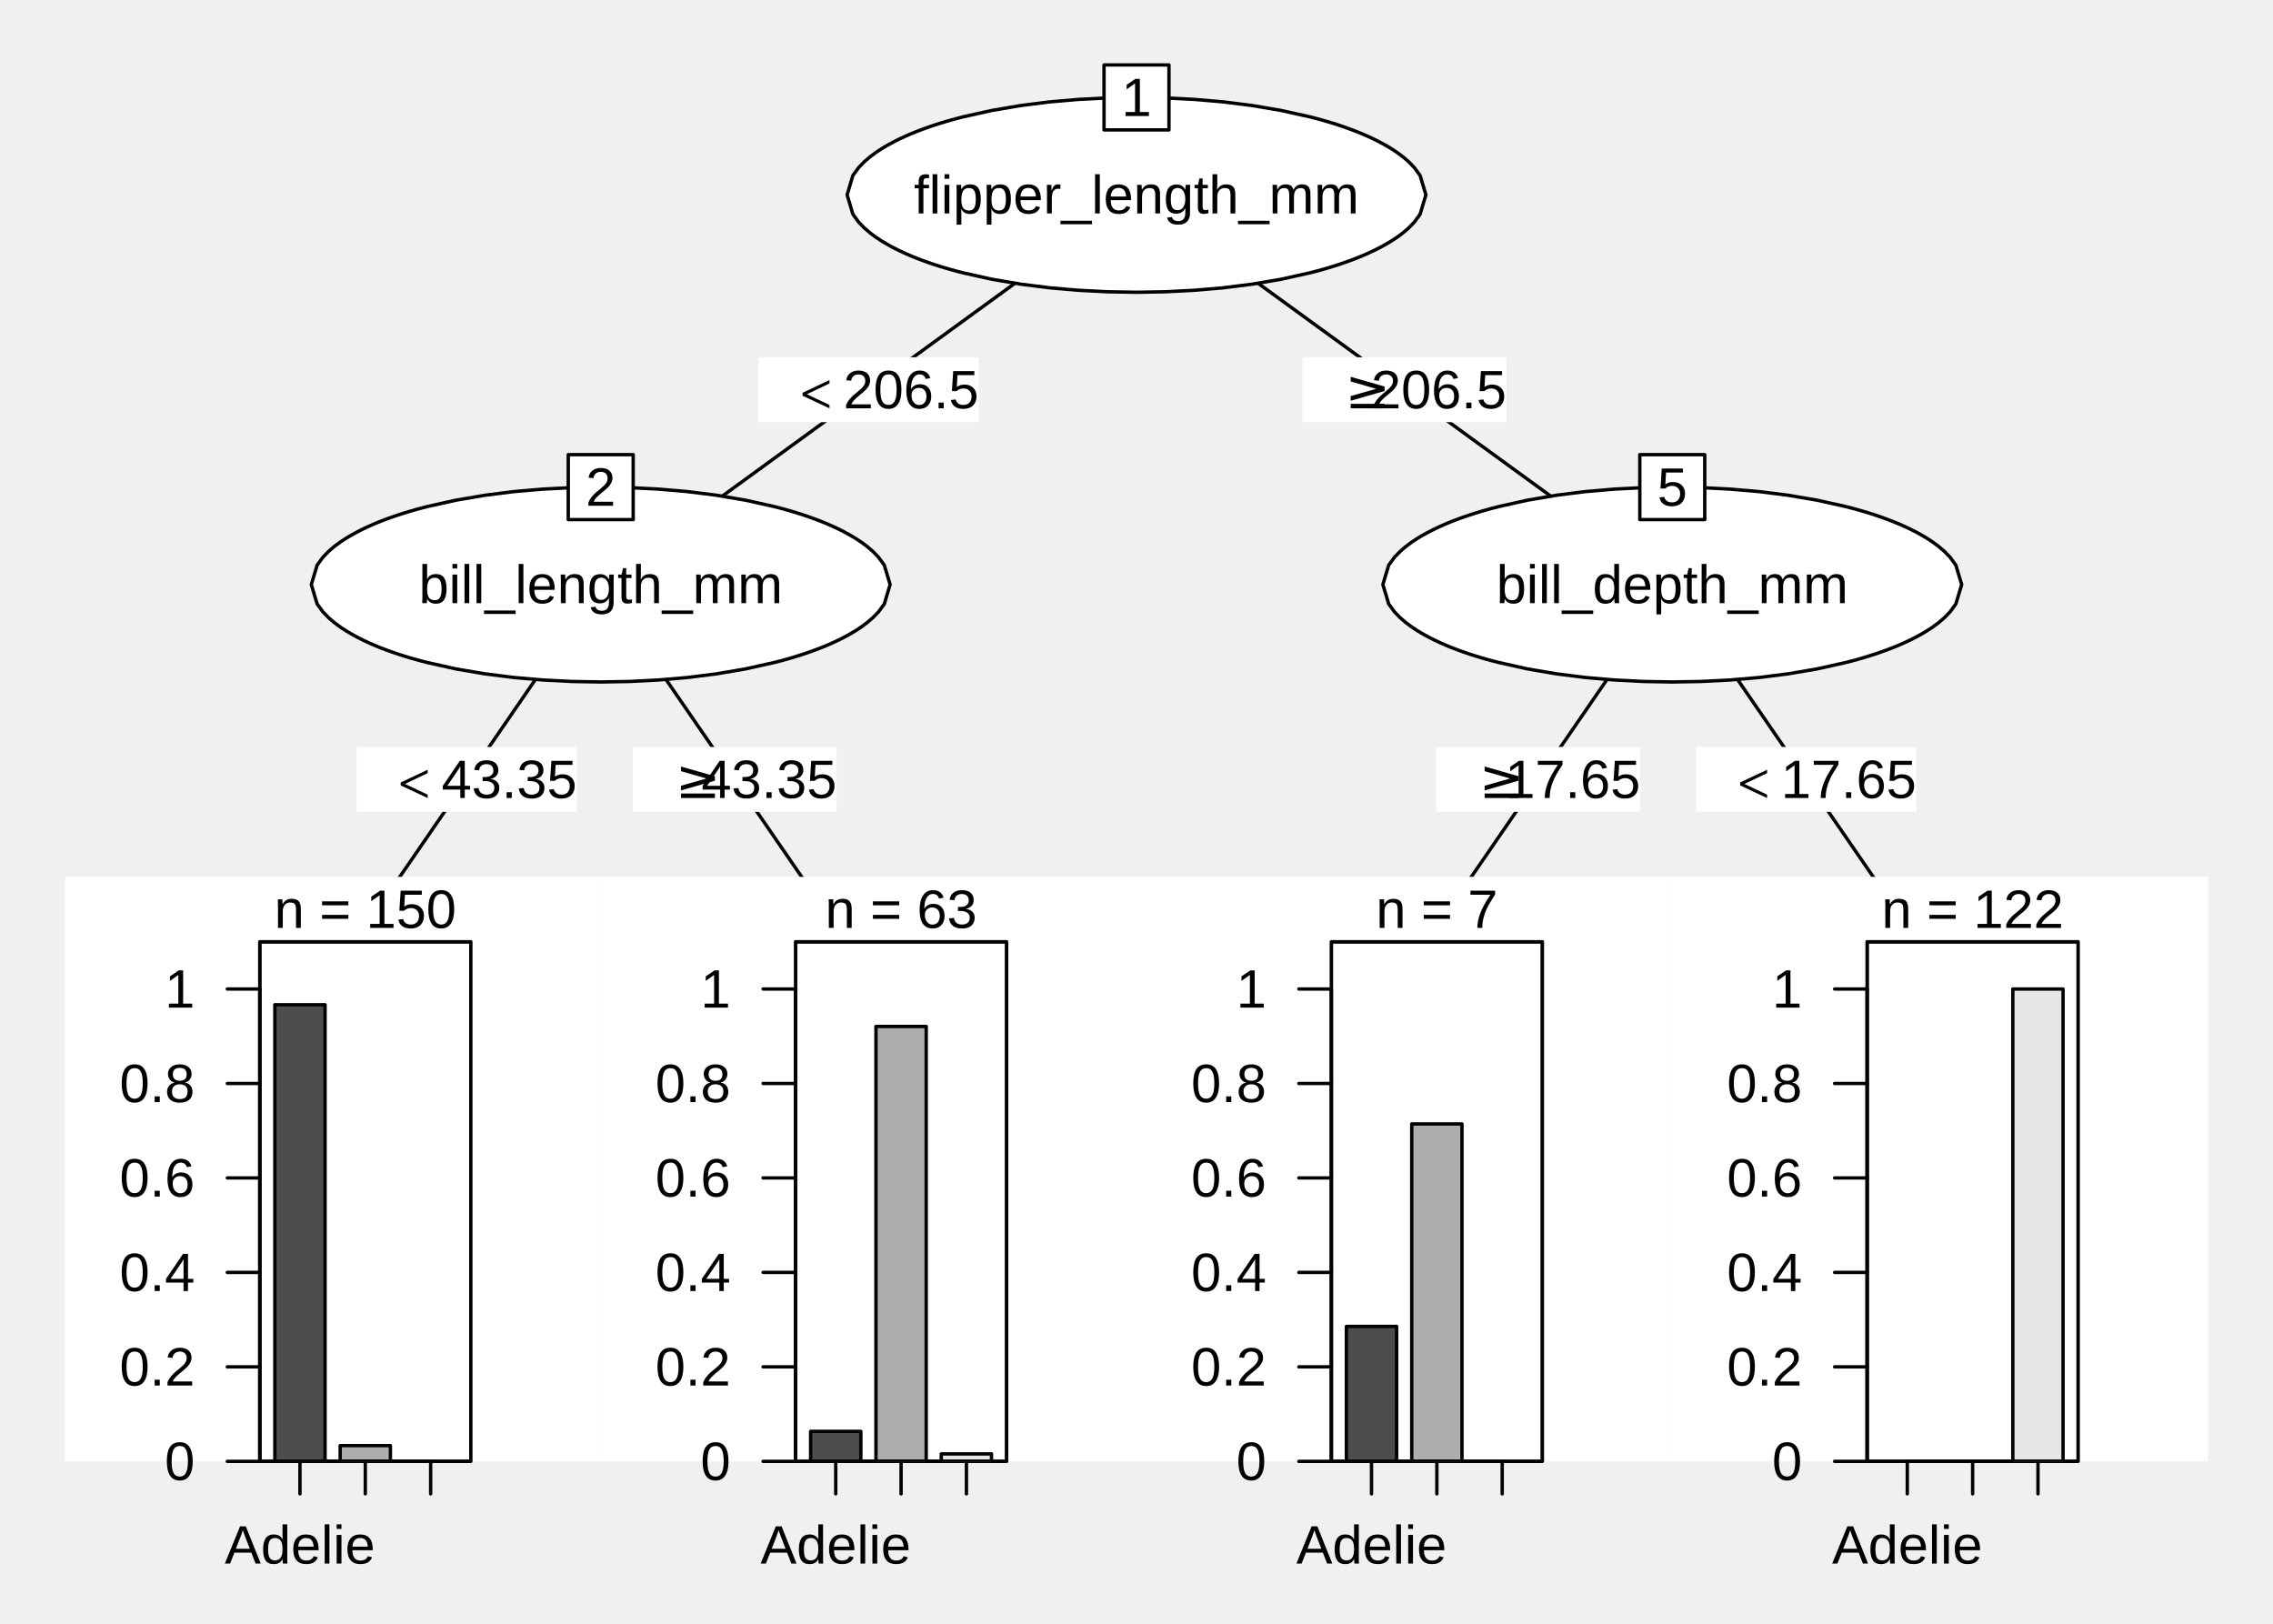
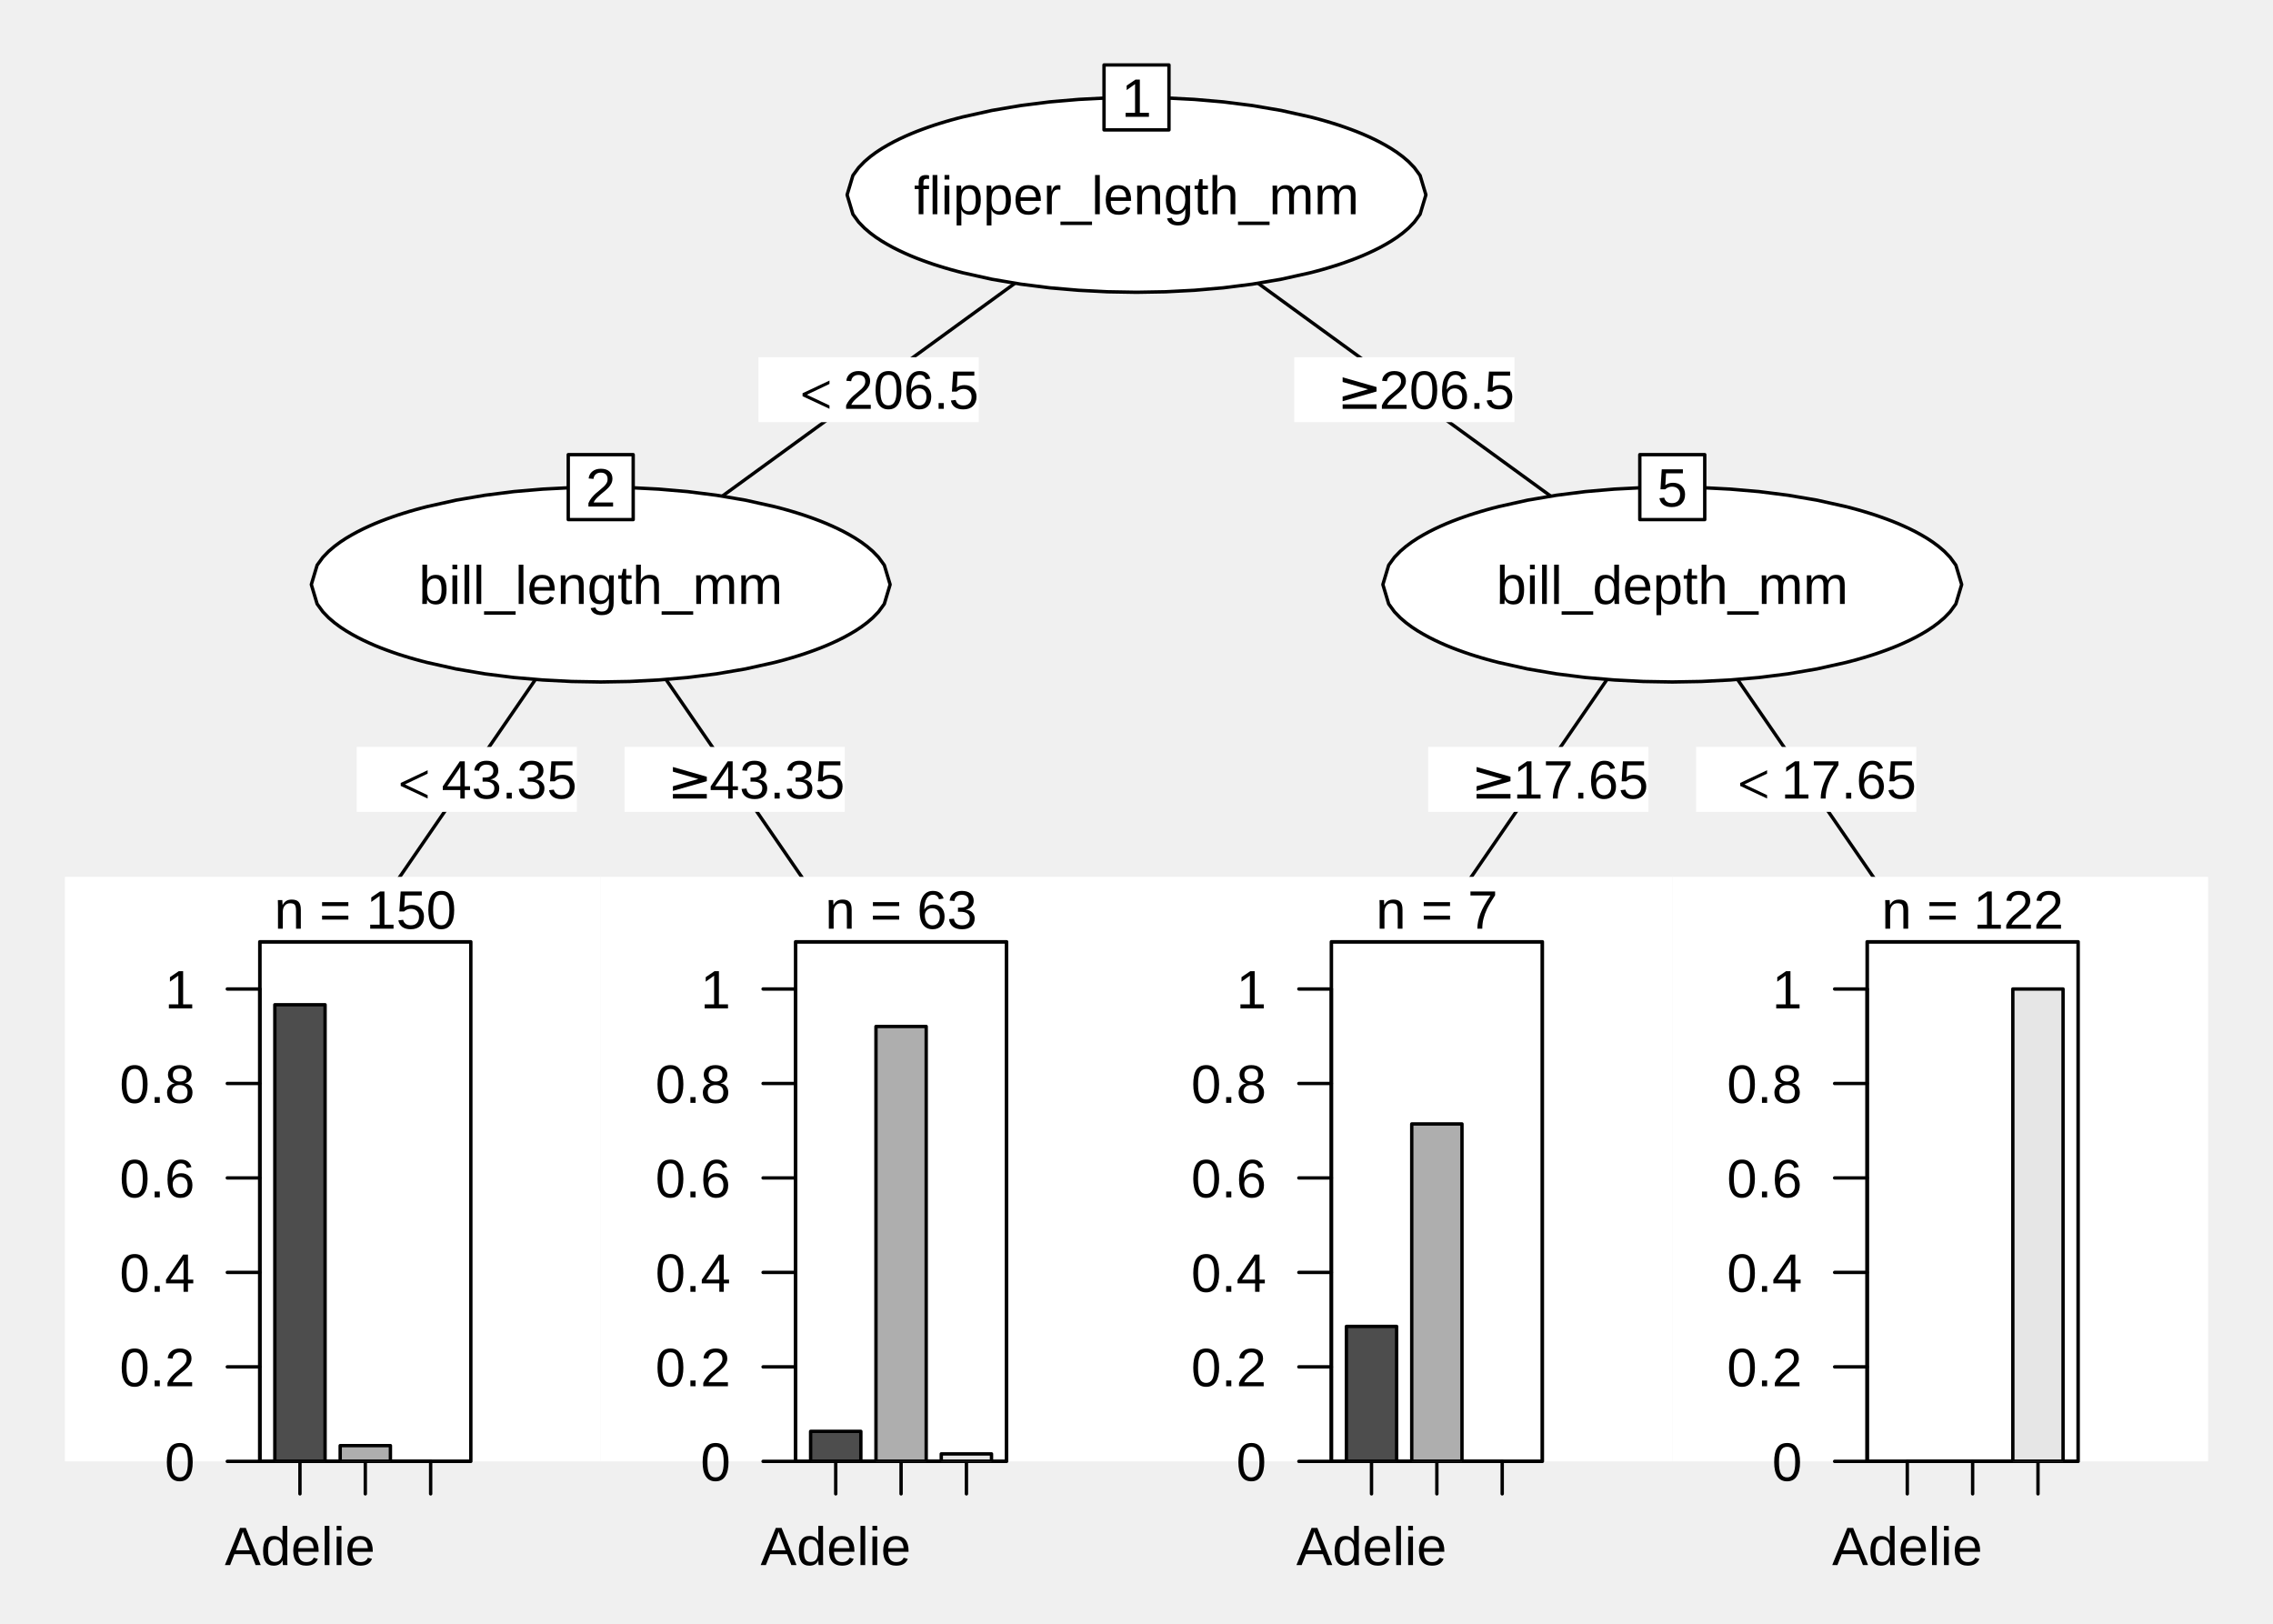
<svg xmlns="http://www.w3.org/2000/svg" width="504.00pt" height="360.00pt" viewBox="0 0 504.00 360.00">
  <g class="svglite">
    <defs>
      <style type="text/css">
    .svglite line, .svglite polyline, .svglite polygon, .svglite path, .svglite rect, .svglite circle {
      fill: none;
      stroke: #000000;
      stroke-linecap: round;
      stroke-linejoin: round;
      stroke-miterlimit: 10.00;
    }
    .svglite text {
      white-space: pre;
    }
    .svglite g.glyphgroup path {
      fill: inherit;
      stroke: none;
    }
  </style>
    </defs>
    <rect width="100%" height="100%" style="stroke: none; fill: none;" />
    <defs>
      <clipPath id="cpMC4wMHw1MDQuMDB8MC4wMHwzNjAuMDA=">
        <rect x="0.00" y="0.00" width="504.00" height="360.00" />
      </clipPath>
    </defs>
    <g clip-path="url(#cpMC4wMHw1MDQuMDB8MC4wMHwzNjAuMDA=)">
      <polyline points="252.00,43.20 133.20,129.60 " style="stroke-width: 0.75;" />
      <polyline points="252.00,43.20 370.80,129.60 " style="stroke-width: 0.75;" />
      <polygon points="187.83,43.20 189.12,38.90 190.40,37.15 191.68,35.83 192.97,34.73 194.25,33.78 195.53,32.94 196.82,32.18 198.10,31.48 199.38,30.84 200.67,30.24 201.95,29.68 203.23,29.16 204.52,28.67 205.80,28.21 207.08,27.77 208.37,27.36 209.65,26.97 210.93,26.60 212.22,26.25 213.50,25.92 213.50,25.92 219.92,24.49 226.33,23.40 232.75,22.59 239.17,22.04 245.58,21.71 252.00,21.60 258.42,21.71 264.83,22.04 271.25,22.59 277.67,23.40 284.08,24.49 290.50,25.92 290.50,25.92 291.78,26.25 293.07,26.60 294.35,26.97 295.63,27.36 296.92,27.77 298.20,28.21 299.48,28.67 300.77,29.16 302.05,29.68 303.33,30.24 304.62,30.84 305.90,31.48 307.18,32.18 308.47,32.94 309.75,33.78 311.03,34.73 312.32,35.83 313.60,37.15 314.88,38.90 316.17,43.20 316.17,43.20 314.88,47.50 313.60,49.25 312.32,50.57 311.03,51.67 309.75,52.62 308.47,53.46 307.18,54.22 305.90,54.92 304.62,55.56 303.33,56.16 302.05,56.72 300.77,57.24 299.48,57.73 298.20,58.19 296.92,58.63 295.63,59.04 294.35,59.43 293.07,59.80 291.78,60.15 290.50,60.48 290.50,60.48 284.08,61.91 277.67,63.00 271.25,63.81 264.83,64.36 258.42,64.69 252.00,64.80 245.58,64.69 239.17,64.36 232.75,63.81 226.33,63.00 219.92,61.91 213.50,60.48 213.50,60.48 212.22,60.15 210.93,59.80 209.65,59.43 208.37,59.04 207.08,58.63 205.80,58.19 204.52,57.73 203.23,57.24 201.95,56.72 200.67,56.16 199.38,55.56 198.10,54.92 196.82,54.22 195.53,53.46 194.25,52.62 192.97,51.67 191.68,50.57 190.40,49.25 189.12,47.50 187.83,43.20 " style="stroke-width: 0.75; fill: #FFFFFF;" />
-       <text x="252.00" y="47.33" text-anchor="middle" style="font-size: 12.00px; font-family: &quot;Liberation Sans&quot;;" textLength="98.72px" lengthAdjust="spacingAndGlyphs">flipper_length_mm</text>
+       <text x="252.00" y="47.50" text-anchor="middle" style="font-size: 12.00px; font-family: &quot;Arial&quot;;" textLength="98.72px" lengthAdjust="spacingAndGlyphs">flipper_length_mm</text>
      <rect x="244.80" y="14.40" width="14.40" height="14.40" style="stroke-width: 0.75; fill: #FFFFFF;" />
-       <text x="252.00" y="25.73" text-anchor="middle" style="font-size: 12.00px; font-family: &quot;Liberation Sans&quot;;" textLength="6.67px" lengthAdjust="spacingAndGlyphs">1</text>
+       <text x="252.00" y="25.90" text-anchor="middle" style="font-size: 12.00px; font-family: &quot;Arial&quot;;" textLength="6.67px" lengthAdjust="spacingAndGlyphs">1</text>
      <rect x="168.18" y="79.20" width="48.83" height="14.40" style="stroke-width: 0.75; stroke: none; fill: #FFFFFF;" />
-       <text x="177.64" y="90.53" style="font-size: 12.00px; font-family: &quot;Standard Symbols PS&quot;;" textLength="6.59px" lengthAdjust="spacingAndGlyphs">&lt;</text>
-       <text x="187.00" y="90.53" style="font-size: 12.00px; font-family: &quot;Liberation Sans&quot;;" textLength="30.02px" lengthAdjust="spacingAndGlyphs">206.5</text>
-       <rect x="288.78" y="79.20" width="45.25" height="14.40" style="stroke-width: 0.75; stroke: none; fill: #FFFFFF;" />
-       <text x="298.23" y="90.53" style="font-size: 12.00px; font-family: &quot;Standard Symbols PS&quot;;" textLength="6.59px" lengthAdjust="spacingAndGlyphs">≥</text>
-       <text x="304.01" y="90.53" style="font-size: 12.00px; font-family: &quot;Liberation Sans&quot;;" textLength="30.02px" lengthAdjust="spacingAndGlyphs">206.5</text>
+       <text x="177.64" y="90.64" style="font-size: 12.00px; font-family: &quot;Symbol&quot;;" textLength="6.59px" lengthAdjust="spacingAndGlyphs">&lt;</text>
+       <text x="187.00" y="90.64" style="font-size: 12.00px; font-family: &quot;Arial&quot;;" textLength="30.02px" lengthAdjust="spacingAndGlyphs">206.5</text>
+       <rect x="286.98" y="79.20" width="48.83" height="14.40" style="stroke-width: 0.75; stroke: none; fill: #FFFFFF;" />
+       <text x="296.44" y="90.64" style="font-size: 12.00px; font-family: &quot;Symbol&quot;;" textLength="6.59px" lengthAdjust="spacingAndGlyphs">≥</text>
+       <text x="305.80" y="90.64" style="font-size: 12.00px; font-family: &quot;Arial&quot;;" textLength="30.02px" lengthAdjust="spacingAndGlyphs">206.5</text>
      <polyline points="133.20,129.60 73.80,216.00 " style="stroke-width: 0.75;" />
      <polyline points="133.20,129.60 192.60,216.00 " style="stroke-width: 0.75;" />
      <polygon points="69.03,129.60 70.32,125.30 71.60,123.55 72.88,122.23 74.17,121.13 75.45,120.18 76.73,119.34 78.02,118.58 79.30,117.88 80.58,117.24 81.87,116.64 83.15,116.08 84.43,115.56 85.72,115.07 87.00,114.61 88.28,114.17 89.57,113.76 90.85,113.37 92.13,113.00 93.42,112.65 94.70,112.32 94.70,112.32 101.12,110.89 107.53,109.80 113.95,108.99 120.37,108.44 126.78,108.11 133.20,108.00 139.62,108.11 146.03,108.44 152.45,108.99 158.87,109.80 165.28,110.89 171.70,112.32 171.70,112.32 172.98,112.65 174.27,113.00 175.55,113.37 176.83,113.76 178.12,114.17 179.40,114.61 180.68,115.07 181.97,115.56 183.25,116.08 184.53,116.64 185.82,117.24 187.10,117.88 188.38,118.58 189.67,119.34 190.95,120.18 192.23,121.13 193.52,122.23 194.80,123.55 196.08,125.30 197.37,129.60 197.37,129.60 196.08,133.90 194.80,135.65 193.52,136.97 192.23,138.07 190.95,139.02 189.67,139.86 188.38,140.62 187.10,141.32 185.82,141.96 184.53,142.56 183.25,143.12 181.97,143.64 180.68,144.13 179.40,144.59 178.12,145.03 176.83,145.44 175.55,145.83 174.27,146.20 172.98,146.55 171.70,146.88 171.70,146.88 165.28,148.31 158.87,149.40 152.45,150.21 146.03,150.76 139.62,151.09 133.20,151.20 126.78,151.09 120.37,150.76 113.95,150.21 107.53,149.40 101.12,148.31 94.70,146.88 94.70,146.88 93.42,146.55 92.13,146.20 90.85,145.83 89.57,145.44 88.28,145.03 87.00,144.59 85.72,144.13 84.43,143.64 83.15,143.12 81.87,142.56 80.58,141.96 79.30,141.32 78.02,140.62 76.73,139.86 75.45,139.02 74.17,138.07 72.88,136.97 71.60,135.65 70.32,133.90 69.03,129.60 " style="stroke-width: 0.75; fill: #FFFFFF;" />
-       <text x="133.20" y="133.73" text-anchor="middle" style="font-size: 12.00px; font-family: &quot;Liberation Sans&quot;;" textLength="80.72px" lengthAdjust="spacingAndGlyphs">bill_length_mm</text>
+       <text x="133.20" y="133.90" text-anchor="middle" style="font-size: 12.00px; font-family: &quot;Arial&quot;;" textLength="80.72px" lengthAdjust="spacingAndGlyphs">bill_length_mm</text>
      <rect x="126.00" y="100.80" width="14.40" height="14.40" style="stroke-width: 0.75; fill: #FFFFFF;" />
-       <text x="133.20" y="112.13" text-anchor="middle" style="font-size: 12.00px; font-family: &quot;Liberation Sans&quot;;" textLength="6.67px" lengthAdjust="spacingAndGlyphs">2</text>
+       <text x="133.20" y="112.30" text-anchor="middle" style="font-size: 12.00px; font-family: &quot;Arial&quot;;" textLength="6.67px" lengthAdjust="spacingAndGlyphs">2</text>
      <rect x="79.08" y="165.60" width="48.83" height="14.40" style="stroke-width: 0.75; stroke: none; fill: #FFFFFF;" />
-       <text x="88.54" y="176.93" style="font-size: 12.00px; font-family: &quot;Standard Symbols PS&quot;;" textLength="6.59px" lengthAdjust="spacingAndGlyphs">&lt;</text>
-       <text x="97.90" y="176.93" style="font-size: 12.00px; font-family: &quot;Liberation Sans&quot;;" textLength="30.02px" lengthAdjust="spacingAndGlyphs">43.35</text>
-       <rect x="140.28" y="165.60" width="45.25" height="14.40" style="stroke-width: 0.75; stroke: none; fill: #FFFFFF;" />
-       <text x="149.73" y="176.93" style="font-size: 12.00px; font-family: &quot;Standard Symbols PS&quot;;" textLength="6.59px" lengthAdjust="spacingAndGlyphs">≥</text>
-       <text x="155.51" y="176.93" style="font-size: 12.00px; font-family: &quot;Liberation Sans&quot;;" textLength="30.02px" lengthAdjust="spacingAndGlyphs">43.35</text>
+       <text x="88.54" y="177.04" style="font-size: 12.00px; font-family: &quot;Symbol&quot;;" textLength="6.59px" lengthAdjust="spacingAndGlyphs">&lt;</text>
+       <text x="97.90" y="177.04" style="font-size: 12.00px; font-family: &quot;Arial&quot;;" textLength="30.02px" lengthAdjust="spacingAndGlyphs">43.35</text>
+       <rect x="138.48" y="165.60" width="48.83" height="14.40" style="stroke-width: 0.75; stroke: none; fill: #FFFFFF;" />
+       <text x="147.94" y="177.04" style="font-size: 12.00px; font-family: &quot;Symbol&quot;;" textLength="6.59px" lengthAdjust="spacingAndGlyphs">≥</text>
+       <text x="157.30" y="177.04" style="font-size: 12.00px; font-family: &quot;Arial&quot;;" textLength="30.02px" lengthAdjust="spacingAndGlyphs">43.35</text>
      <rect x="14.40" y="194.40" width="118.80" height="129.60" style="stroke-width: 0.75; stroke: none; fill: #FFFFFF;" />
-       <text x="81.00" y="205.73" text-anchor="middle" style="font-size: 12.00px; font-family: &quot;Liberation Sans&quot;;" textLength="40.36px" lengthAdjust="spacingAndGlyphs">n = 150</text>
+       <text x="81.00" y="205.90" text-anchor="middle" style="font-size: 12.00px; font-family: &quot;Arial&quot;;" textLength="40.36px" lengthAdjust="spacingAndGlyphs">n = 150</text>
      <polyline points="66.51,324.00 95.49,324.00 " style="stroke-width: 0.75;" />
      <line x1="66.51" y1="324.00" x2="66.51" y2="331.20" style="stroke-width: 0.75;" />
      <line x1="81.00" y1="324.00" x2="81.00" y2="331.20" style="stroke-width: 0.75;" />
      <line x1="95.49" y1="324.00" x2="95.49" y2="331.20" style="stroke-width: 0.75;" />
-       <text x="66.51" y="346.66" text-anchor="middle" style="font-size: 12.00px; font-family: &quot;Liberation Sans&quot;;" textLength="33.36px" lengthAdjust="spacingAndGlyphs">Adelie</text>
+       <text x="66.51" y="347.00" text-anchor="middle" style="font-size: 12.00px; font-family: &quot;Arial&quot;;" textLength="33.36px" lengthAdjust="spacingAndGlyphs">Adelie</text>
      <polyline points="57.60,324.00 57.60,219.27 " style="stroke-width: 0.75;" />
      <line x1="57.60" y1="324.00" x2="50.40" y2="324.00" style="stroke-width: 0.75;" />
      <line x1="57.60" y1="303.05" x2="50.40" y2="303.05" style="stroke-width: 0.75;" />
      <line x1="57.60" y1="282.11" x2="50.40" y2="282.11" style="stroke-width: 0.75;" />
      <line x1="57.60" y1="261.16" x2="50.40" y2="261.16" style="stroke-width: 0.75;" />
      <line x1="57.60" y1="240.22" x2="50.40" y2="240.22" style="stroke-width: 0.75;" />
      <line x1="57.60" y1="219.27" x2="50.40" y2="219.27" style="stroke-width: 0.75;" />
-       <text x="43.20" y="328.13" text-anchor="end" style="font-size: 12.00px; font-family: &quot;Liberation Sans&quot;;" textLength="6.67px" lengthAdjust="spacingAndGlyphs">0</text>
-       <text x="43.20" y="307.18" text-anchor="end" style="font-size: 12.00px; font-family: &quot;Liberation Sans&quot;;" textLength="16.67px" lengthAdjust="spacingAndGlyphs">0.2</text>
-       <text x="43.20" y="286.24" text-anchor="end" style="font-size: 12.00px; font-family: &quot;Liberation Sans&quot;;" textLength="16.67px" lengthAdjust="spacingAndGlyphs">0.4</text>
-       <text x="43.20" y="265.29" text-anchor="end" style="font-size: 12.00px; font-family: &quot;Liberation Sans&quot;;" textLength="16.67px" lengthAdjust="spacingAndGlyphs">0.6</text>
-       <text x="43.20" y="244.35" text-anchor="end" style="font-size: 12.00px; font-family: &quot;Liberation Sans&quot;;" textLength="16.67px" lengthAdjust="spacingAndGlyphs">0.8</text>
-       <text x="43.20" y="223.40" text-anchor="end" style="font-size: 12.00px; font-family: &quot;Liberation Sans&quot;;" textLength="6.67px" lengthAdjust="spacingAndGlyphs">1</text>
+       <text x="43.20" y="328.30" text-anchor="end" style="font-size: 12.00px; font-family: &quot;Arial&quot;;" textLength="6.67px" lengthAdjust="spacingAndGlyphs">0</text>
+       <text x="43.20" y="307.35" text-anchor="end" style="font-size: 12.00px; font-family: &quot;Arial&quot;;" textLength="16.67px" lengthAdjust="spacingAndGlyphs">0.2</text>
+       <text x="43.20" y="286.41" text-anchor="end" style="font-size: 12.00px; font-family: &quot;Arial&quot;;" textLength="16.67px" lengthAdjust="spacingAndGlyphs">0.4</text>
+       <text x="43.20" y="265.46" text-anchor="end" style="font-size: 12.00px; font-family: &quot;Arial&quot;;" textLength="16.67px" lengthAdjust="spacingAndGlyphs">0.6</text>
+       <text x="43.20" y="244.52" text-anchor="end" style="font-size: 12.00px; font-family: &quot;Arial&quot;;" textLength="16.67px" lengthAdjust="spacingAndGlyphs">0.8</text>
+       <text x="43.20" y="223.57" text-anchor="end" style="font-size: 12.00px; font-family: &quot;Arial&quot;;" textLength="6.67px" lengthAdjust="spacingAndGlyphs">1</text>
      <rect x="57.60" y="208.80" width="46.80" height="115.20" style="stroke-width: 0.75;" />
    </g>
    <defs>
      <clipPath id="cpNTcuNjB8MTA0LjQwfDIwOC44MHwzMjQuMDA=">
        <rect x="57.60" y="208.80" width="46.80" height="115.20" />
      </clipPath>
    </defs>
    <g clip-path="url(#cpNTcuNjB8MTA0LjQwfDIwOC44MHwzMjQuMDA=)">
      <rect x="60.94" y="222.76" width="11.14" height="101.24" style="stroke-width: 0.75; fill: #4D4D4D;" />
      <rect x="75.43" y="320.51" width="11.14" height="3.49" style="stroke-width: 0.75; fill: #AEAEAE;" />
      <rect x="89.91" y="324.00" width="11.14" height="0.00" style="stroke-width: 0.75; fill: #E6E6E6;" />
      <rect x="57.60" y="208.80" width="46.80" height="115.20" style="stroke-width: 0.75;" />
    </g>
    <g clip-path="url(#cpMC4wMHw1MDQuMDB8MC4wMHwzNjAuMDA=)">
      <rect x="133.20" y="194.40" width="118.80" height="129.60" style="stroke-width: 0.75; stroke: none; fill: #FFFFFF;" />
-       <text x="199.80" y="205.73" text-anchor="middle" style="font-size: 12.00px; font-family: &quot;Liberation Sans&quot;;" textLength="33.69px" lengthAdjust="spacingAndGlyphs">n = 63</text>
+       <text x="199.80" y="205.90" text-anchor="middle" style="font-size: 12.00px; font-family: &quot;Arial&quot;;" textLength="33.69px" lengthAdjust="spacingAndGlyphs">n = 63</text>
      <polyline points="185.31,324.00 214.29,324.00 " style="stroke-width: 0.75;" />
      <line x1="185.31" y1="324.00" x2="185.31" y2="331.20" style="stroke-width: 0.75;" />
      <line x1="199.80" y1="324.00" x2="199.80" y2="331.20" style="stroke-width: 0.75;" />
      <line x1="214.29" y1="324.00" x2="214.29" y2="331.20" style="stroke-width: 0.75;" />
-       <text x="185.31" y="346.66" text-anchor="middle" style="font-size: 12.00px; font-family: &quot;Liberation Sans&quot;;" textLength="33.36px" lengthAdjust="spacingAndGlyphs">Adelie</text>
+       <text x="185.31" y="347.00" text-anchor="middle" style="font-size: 12.00px; font-family: &quot;Arial&quot;;" textLength="33.36px" lengthAdjust="spacingAndGlyphs">Adelie</text>
      <polyline points="176.40,324.00 176.40,219.27 " style="stroke-width: 0.75;" />
      <line x1="176.40" y1="324.00" x2="169.20" y2="324.00" style="stroke-width: 0.75;" />
      <line x1="176.40" y1="303.05" x2="169.20" y2="303.05" style="stroke-width: 0.75;" />
      <line x1="176.40" y1="282.11" x2="169.20" y2="282.11" style="stroke-width: 0.75;" />
      <line x1="176.40" y1="261.16" x2="169.20" y2="261.16" style="stroke-width: 0.75;" />
      <line x1="176.40" y1="240.22" x2="169.20" y2="240.22" style="stroke-width: 0.75;" />
      <line x1="176.40" y1="219.27" x2="169.20" y2="219.27" style="stroke-width: 0.75;" />
-       <text x="162.00" y="328.13" text-anchor="end" style="font-size: 12.00px; font-family: &quot;Liberation Sans&quot;;" textLength="6.67px" lengthAdjust="spacingAndGlyphs">0</text>
-       <text x="162.00" y="307.18" text-anchor="end" style="font-size: 12.00px; font-family: &quot;Liberation Sans&quot;;" textLength="16.67px" lengthAdjust="spacingAndGlyphs">0.2</text>
-       <text x="162.00" y="286.24" text-anchor="end" style="font-size: 12.00px; font-family: &quot;Liberation Sans&quot;;" textLength="16.67px" lengthAdjust="spacingAndGlyphs">0.4</text>
-       <text x="162.00" y="265.29" text-anchor="end" style="font-size: 12.00px; font-family: &quot;Liberation Sans&quot;;" textLength="16.67px" lengthAdjust="spacingAndGlyphs">0.6</text>
-       <text x="162.00" y="244.35" text-anchor="end" style="font-size: 12.00px; font-family: &quot;Liberation Sans&quot;;" textLength="16.67px" lengthAdjust="spacingAndGlyphs">0.8</text>
-       <text x="162.00" y="223.40" text-anchor="end" style="font-size: 12.00px; font-family: &quot;Liberation Sans&quot;;" textLength="6.67px" lengthAdjust="spacingAndGlyphs">1</text>
+       <text x="162.00" y="328.30" text-anchor="end" style="font-size: 12.00px; font-family: &quot;Arial&quot;;" textLength="6.67px" lengthAdjust="spacingAndGlyphs">0</text>
+       <text x="162.00" y="307.35" text-anchor="end" style="font-size: 12.00px; font-family: &quot;Arial&quot;;" textLength="16.67px" lengthAdjust="spacingAndGlyphs">0.2</text>
+       <text x="162.00" y="286.41" text-anchor="end" style="font-size: 12.00px; font-family: &quot;Arial&quot;;" textLength="16.67px" lengthAdjust="spacingAndGlyphs">0.4</text>
+       <text x="162.00" y="265.46" text-anchor="end" style="font-size: 12.00px; font-family: &quot;Arial&quot;;" textLength="16.67px" lengthAdjust="spacingAndGlyphs">0.6</text>
+       <text x="162.00" y="244.52" text-anchor="end" style="font-size: 12.00px; font-family: &quot;Arial&quot;;" textLength="16.67px" lengthAdjust="spacingAndGlyphs">0.8</text>
+       <text x="162.00" y="223.57" text-anchor="end" style="font-size: 12.00px; font-family: &quot;Arial&quot;;" textLength="6.67px" lengthAdjust="spacingAndGlyphs">1</text>
      <rect x="176.40" y="208.80" width="46.80" height="115.20" style="stroke-width: 0.75;" />
    </g>
    <defs>
      <clipPath id="cpMTc2LjQwfDIyMy4yMHwyMDguODB8MzI0LjAw">
        <rect x="176.40" y="208.80" width="46.80" height="115.20" />
      </clipPath>
    </defs>
    <g clip-path="url(#cpMTc2LjQwfDIyMy4yMHwyMDguODB8MzI0LjAw)">
      <rect x="179.74" y="317.35" width="11.14" height="6.65" style="stroke-width: 0.75; fill: #4D4D4D;" />
      <rect x="194.23" y="227.58" width="11.14" height="96.42" style="stroke-width: 0.75; fill: #AEAEAE;" />
      <rect x="208.71" y="322.34" width="11.14" height="1.66" style="stroke-width: 0.75; fill: #E6E6E6;" />
      <rect x="176.40" y="208.80" width="46.80" height="115.20" style="stroke-width: 0.75;" />
    </g>
    <g clip-path="url(#cpMC4wMHw1MDQuMDB8MC4wMHwzNjAuMDA=)">
      <polyline points="370.80,129.60 311.40,216.00 " style="stroke-width: 0.75;" />
      <polyline points="370.80,129.60 430.20,216.00 " style="stroke-width: 0.75;" />
      <polygon points="306.63,129.60 307.92,125.30 309.20,123.55 310.48,122.23 311.77,121.13 313.05,120.18 314.33,119.34 315.62,118.58 316.90,117.88 318.18,117.24 319.47,116.64 320.75,116.08 322.03,115.56 323.32,115.07 324.60,114.61 325.88,114.17 327.17,113.76 328.45,113.37 329.73,113.00 331.02,112.65 332.30,112.32 332.30,112.32 338.72,110.89 345.13,109.80 351.55,108.99 357.97,108.44 364.38,108.11 370.80,108.00 377.22,108.11 383.63,108.44 390.05,108.99 396.47,109.80 402.88,110.89 409.30,112.32 409.30,112.32 410.58,112.65 411.87,113.00 413.15,113.37 414.43,113.76 415.72,114.17 417.00,114.61 418.28,115.07 419.57,115.56 420.85,116.08 422.13,116.64 423.42,117.24 424.70,117.88 425.98,118.58 427.27,119.34 428.55,120.18 429.83,121.13 431.12,122.23 432.40,123.55 433.68,125.30 434.97,129.60 434.97,129.60 433.68,133.90 432.40,135.65 431.12,136.97 429.83,138.07 428.55,139.02 427.27,139.86 425.98,140.62 424.70,141.32 423.42,141.96 422.13,142.56 420.85,143.12 419.57,143.64 418.28,144.13 417.00,144.59 415.72,145.03 414.43,145.44 413.15,145.83 411.87,146.20 410.58,146.55 409.30,146.88 409.30,146.88 402.88,148.31 396.47,149.40 390.05,150.21 383.63,150.76 377.22,151.09 370.80,151.20 364.38,151.09 357.97,150.76 351.55,150.21 345.13,149.40 338.72,148.31 332.30,146.88 332.30,146.88 331.02,146.55 329.73,146.20 328.45,145.83 327.17,145.44 325.88,145.03 324.60,144.59 323.32,144.13 322.03,143.64 320.75,143.12 319.47,142.56 318.18,141.96 316.90,141.32 315.62,140.62 314.33,139.86 313.05,139.02 311.77,138.07 310.48,136.97 309.20,135.65 307.92,133.90 306.63,129.60 " style="stroke-width: 0.75; fill: #FFFFFF;" />
-       <text x="370.80" y="133.73" text-anchor="middle" style="font-size: 12.00px; font-family: &quot;Liberation Sans&quot;;" textLength="78.05px" lengthAdjust="spacingAndGlyphs">bill_depth_mm</text>
+       <text x="370.80" y="133.90" text-anchor="middle" style="font-size: 12.00px; font-family: &quot;Arial&quot;;" textLength="78.05px" lengthAdjust="spacingAndGlyphs">bill_depth_mm</text>
      <rect x="363.60" y="100.80" width="14.40" height="14.40" style="stroke-width: 0.75; fill: #FFFFFF;" />
-       <text x="370.80" y="112.13" text-anchor="middle" style="font-size: 12.00px; font-family: &quot;Liberation Sans&quot;;" textLength="6.67px" lengthAdjust="spacingAndGlyphs">5</text>
-       <rect x="318.48" y="165.60" width="45.25" height="14.40" style="stroke-width: 0.75; stroke: none; fill: #FFFFFF;" />
-       <text x="327.93" y="176.93" style="font-size: 12.00px; font-family: &quot;Standard Symbols PS&quot;;" textLength="6.59px" lengthAdjust="spacingAndGlyphs">≥</text>
-       <text x="333.71" y="176.93" style="font-size: 12.00px; font-family: &quot;Liberation Sans&quot;;" textLength="30.02px" lengthAdjust="spacingAndGlyphs">17.65</text>
+       <text x="370.80" y="112.30" text-anchor="middle" style="font-size: 12.00px; font-family: &quot;Arial&quot;;" textLength="6.67px" lengthAdjust="spacingAndGlyphs">5</text>
+       <rect x="316.68" y="165.60" width="48.83" height="14.40" style="stroke-width: 0.75; stroke: none; fill: #FFFFFF;" />
+       <text x="326.14" y="177.04" style="font-size: 12.00px; font-family: &quot;Symbol&quot;;" textLength="6.59px" lengthAdjust="spacingAndGlyphs">≥</text>
+       <text x="335.50" y="177.04" style="font-size: 12.00px; font-family: &quot;Arial&quot;;" textLength="30.02px" lengthAdjust="spacingAndGlyphs">17.65</text>
      <rect x="376.08" y="165.60" width="48.83" height="14.40" style="stroke-width: 0.75; stroke: none; fill: #FFFFFF;" />
-       <text x="385.54" y="176.93" style="font-size: 12.00px; font-family: &quot;Standard Symbols PS&quot;;" textLength="6.59px" lengthAdjust="spacingAndGlyphs">&lt;</text>
-       <text x="394.90" y="176.93" style="font-size: 12.00px; font-family: &quot;Liberation Sans&quot;;" textLength="30.02px" lengthAdjust="spacingAndGlyphs">17.65</text>
+       <text x="385.54" y="177.04" style="font-size: 12.00px; font-family: &quot;Symbol&quot;;" textLength="6.59px" lengthAdjust="spacingAndGlyphs">&lt;</text>
+       <text x="394.90" y="177.04" style="font-size: 12.00px; font-family: &quot;Arial&quot;;" textLength="30.02px" lengthAdjust="spacingAndGlyphs">17.65</text>
      <rect x="252.00" y="194.40" width="118.80" height="129.60" style="stroke-width: 0.75; stroke: none; fill: #FFFFFF;" />
-       <text x="318.60" y="205.73" text-anchor="middle" style="font-size: 12.00px; font-family: &quot;Liberation Sans&quot;;" textLength="27.02px" lengthAdjust="spacingAndGlyphs">n = 7</text>
+       <text x="318.60" y="205.90" text-anchor="middle" style="font-size: 12.00px; font-family: &quot;Arial&quot;;" textLength="27.02px" lengthAdjust="spacingAndGlyphs">n = 7</text>
      <polyline points="304.11,324.00 333.09,324.00 " style="stroke-width: 0.75;" />
      <line x1="304.11" y1="324.00" x2="304.11" y2="331.20" style="stroke-width: 0.75;" />
      <line x1="318.60" y1="324.00" x2="318.60" y2="331.20" style="stroke-width: 0.75;" />
      <line x1="333.09" y1="324.00" x2="333.09" y2="331.20" style="stroke-width: 0.75;" />
-       <text x="304.11" y="346.66" text-anchor="middle" style="font-size: 12.00px; font-family: &quot;Liberation Sans&quot;;" textLength="33.36px" lengthAdjust="spacingAndGlyphs">Adelie</text>
+       <text x="304.11" y="347.00" text-anchor="middle" style="font-size: 12.00px; font-family: &quot;Arial&quot;;" textLength="33.36px" lengthAdjust="spacingAndGlyphs">Adelie</text>
      <polyline points="295.20,324.00 295.20,219.27 " style="stroke-width: 0.75;" />
      <line x1="295.20" y1="324.00" x2="288.00" y2="324.00" style="stroke-width: 0.75;" />
      <line x1="295.20" y1="303.05" x2="288.00" y2="303.05" style="stroke-width: 0.75;" />
      <line x1="295.20" y1="282.11" x2="288.00" y2="282.11" style="stroke-width: 0.75;" />
      <line x1="295.20" y1="261.16" x2="288.00" y2="261.16" style="stroke-width: 0.75;" />
      <line x1="295.20" y1="240.22" x2="288.00" y2="240.22" style="stroke-width: 0.75;" />
      <line x1="295.20" y1="219.27" x2="288.00" y2="219.27" style="stroke-width: 0.75;" />
-       <text x="280.80" y="328.13" text-anchor="end" style="font-size: 12.00px; font-family: &quot;Liberation Sans&quot;;" textLength="6.67px" lengthAdjust="spacingAndGlyphs">0</text>
-       <text x="280.80" y="307.18" text-anchor="end" style="font-size: 12.00px; font-family: &quot;Liberation Sans&quot;;" textLength="16.67px" lengthAdjust="spacingAndGlyphs">0.2</text>
-       <text x="280.80" y="286.24" text-anchor="end" style="font-size: 12.00px; font-family: &quot;Liberation Sans&quot;;" textLength="16.67px" lengthAdjust="spacingAndGlyphs">0.4</text>
-       <text x="280.80" y="265.29" text-anchor="end" style="font-size: 12.00px; font-family: &quot;Liberation Sans&quot;;" textLength="16.67px" lengthAdjust="spacingAndGlyphs">0.6</text>
-       <text x="280.80" y="244.35" text-anchor="end" style="font-size: 12.00px; font-family: &quot;Liberation Sans&quot;;" textLength="16.67px" lengthAdjust="spacingAndGlyphs">0.8</text>
-       <text x="280.80" y="223.40" text-anchor="end" style="font-size: 12.00px; font-family: &quot;Liberation Sans&quot;;" textLength="6.67px" lengthAdjust="spacingAndGlyphs">1</text>
+       <text x="280.80" y="328.30" text-anchor="end" style="font-size: 12.00px; font-family: &quot;Arial&quot;;" textLength="6.67px" lengthAdjust="spacingAndGlyphs">0</text>
+       <text x="280.80" y="307.35" text-anchor="end" style="font-size: 12.00px; font-family: &quot;Arial&quot;;" textLength="16.67px" lengthAdjust="spacingAndGlyphs">0.2</text>
+       <text x="280.80" y="286.41" text-anchor="end" style="font-size: 12.00px; font-family: &quot;Arial&quot;;" textLength="16.67px" lengthAdjust="spacingAndGlyphs">0.4</text>
+       <text x="280.80" y="265.46" text-anchor="end" style="font-size: 12.00px; font-family: &quot;Arial&quot;;" textLength="16.67px" lengthAdjust="spacingAndGlyphs">0.6</text>
+       <text x="280.80" y="244.52" text-anchor="end" style="font-size: 12.00px; font-family: &quot;Arial&quot;;" textLength="16.67px" lengthAdjust="spacingAndGlyphs">0.8</text>
+       <text x="280.80" y="223.57" text-anchor="end" style="font-size: 12.00px; font-family: &quot;Arial&quot;;" textLength="6.67px" lengthAdjust="spacingAndGlyphs">1</text>
      <rect x="295.20" y="208.80" width="46.80" height="115.20" style="stroke-width: 0.75;" />
    </g>
    <defs>
      <clipPath id="cpMjk1LjIwfDM0Mi4wMHwyMDguODB8MzI0LjAw">
        <rect x="295.20" y="208.80" width="46.80" height="115.20" />
      </clipPath>
    </defs>
    <g clip-path="url(#cpMjk1LjIwfDM0Mi4wMHwyMDguODB8MzI0LjAw)">
      <rect x="298.54" y="294.08" width="11.14" height="29.92" style="stroke-width: 0.75; fill: #4D4D4D;" />
      <rect x="313.03" y="249.19" width="11.14" height="74.81" style="stroke-width: 0.75; fill: #AEAEAE;" />
      <rect x="327.51" y="324.00" width="11.14" height="0.00" style="stroke-width: 0.75; fill: #E6E6E6;" />
      <rect x="295.20" y="208.80" width="46.80" height="115.20" style="stroke-width: 0.75;" />
    </g>
    <g clip-path="url(#cpMC4wMHw1MDQuMDB8MC4wMHwzNjAuMDA=)">
      <rect x="370.80" y="194.40" width="118.80" height="129.60" style="stroke-width: 0.75; stroke: none; fill: #FFFFFF;" />
-       <text x="437.40" y="205.73" text-anchor="middle" style="font-size: 12.00px; font-family: &quot;Liberation Sans&quot;;" textLength="40.36px" lengthAdjust="spacingAndGlyphs">n = 122</text>
+       <text x="437.40" y="205.90" text-anchor="middle" style="font-size: 12.00px; font-family: &quot;Arial&quot;;" textLength="40.36px" lengthAdjust="spacingAndGlyphs">n = 122</text>
      <polyline points="422.91,324.00 451.89,324.00 " style="stroke-width: 0.75;" />
      <line x1="422.91" y1="324.00" x2="422.91" y2="331.20" style="stroke-width: 0.75;" />
      <line x1="437.40" y1="324.00" x2="437.40" y2="331.20" style="stroke-width: 0.75;" />
      <line x1="451.89" y1="324.00" x2="451.89" y2="331.20" style="stroke-width: 0.75;" />
-       <text x="422.91" y="346.66" text-anchor="middle" style="font-size: 12.00px; font-family: &quot;Liberation Sans&quot;;" textLength="33.36px" lengthAdjust="spacingAndGlyphs">Adelie</text>
+       <text x="422.91" y="347.00" text-anchor="middle" style="font-size: 12.00px; font-family: &quot;Arial&quot;;" textLength="33.36px" lengthAdjust="spacingAndGlyphs">Adelie</text>
      <polyline points="414.00,324.00 414.00,219.27 " style="stroke-width: 0.75;" />
      <line x1="414.00" y1="324.00" x2="406.80" y2="324.00" style="stroke-width: 0.75;" />
      <line x1="414.00" y1="303.05" x2="406.80" y2="303.05" style="stroke-width: 0.75;" />
      <line x1="414.00" y1="282.11" x2="406.80" y2="282.11" style="stroke-width: 0.75;" />
      <line x1="414.00" y1="261.16" x2="406.80" y2="261.16" style="stroke-width: 0.75;" />
      <line x1="414.00" y1="240.22" x2="406.80" y2="240.22" style="stroke-width: 0.75;" />
      <line x1="414.00" y1="219.27" x2="406.80" y2="219.27" style="stroke-width: 0.75;" />
-       <text x="399.60" y="328.13" text-anchor="end" style="font-size: 12.00px; font-family: &quot;Liberation Sans&quot;;" textLength="6.67px" lengthAdjust="spacingAndGlyphs">0</text>
-       <text x="399.60" y="307.18" text-anchor="end" style="font-size: 12.00px; font-family: &quot;Liberation Sans&quot;;" textLength="16.67px" lengthAdjust="spacingAndGlyphs">0.2</text>
-       <text x="399.60" y="286.24" text-anchor="end" style="font-size: 12.00px; font-family: &quot;Liberation Sans&quot;;" textLength="16.67px" lengthAdjust="spacingAndGlyphs">0.4</text>
-       <text x="399.60" y="265.29" text-anchor="end" style="font-size: 12.00px; font-family: &quot;Liberation Sans&quot;;" textLength="16.67px" lengthAdjust="spacingAndGlyphs">0.6</text>
-       <text x="399.60" y="244.35" text-anchor="end" style="font-size: 12.00px; font-family: &quot;Liberation Sans&quot;;" textLength="16.67px" lengthAdjust="spacingAndGlyphs">0.8</text>
-       <text x="399.60" y="223.40" text-anchor="end" style="font-size: 12.00px; font-family: &quot;Liberation Sans&quot;;" textLength="6.67px" lengthAdjust="spacingAndGlyphs">1</text>
+       <text x="399.60" y="328.30" text-anchor="end" style="font-size: 12.00px; font-family: &quot;Arial&quot;;" textLength="6.67px" lengthAdjust="spacingAndGlyphs">0</text>
+       <text x="399.60" y="307.35" text-anchor="end" style="font-size: 12.00px; font-family: &quot;Arial&quot;;" textLength="16.67px" lengthAdjust="spacingAndGlyphs">0.2</text>
+       <text x="399.60" y="286.41" text-anchor="end" style="font-size: 12.00px; font-family: &quot;Arial&quot;;" textLength="16.67px" lengthAdjust="spacingAndGlyphs">0.4</text>
+       <text x="399.60" y="265.46" text-anchor="end" style="font-size: 12.00px; font-family: &quot;Arial&quot;;" textLength="16.67px" lengthAdjust="spacingAndGlyphs">0.6</text>
+       <text x="399.60" y="244.52" text-anchor="end" style="font-size: 12.00px; font-family: &quot;Arial&quot;;" textLength="16.67px" lengthAdjust="spacingAndGlyphs">0.8</text>
+       <text x="399.60" y="223.57" text-anchor="end" style="font-size: 12.00px; font-family: &quot;Arial&quot;;" textLength="6.67px" lengthAdjust="spacingAndGlyphs">1</text>
      <rect x="414.00" y="208.80" width="46.80" height="115.20" style="stroke-width: 0.75;" />
    </g>
    <defs>
      <clipPath id="cpNDE0LjAwfDQ2MC44MHwyMDguODB8MzI0LjAw">
        <rect x="414.00" y="208.80" width="46.80" height="115.20" />
      </clipPath>
    </defs>
    <g clip-path="url(#cpNDE0LjAwfDQ2MC44MHwyMDguODB8MzI0LjAw)">
      <rect x="417.34" y="324.00" width="11.14" height="0.00" style="stroke-width: 0.75; fill: #4D4D4D;" />
      <rect x="431.83" y="324.00" width="11.14" height="0.00" style="stroke-width: 0.75; fill: #AEAEAE;" />
      <rect x="446.31" y="219.27" width="11.14" height="104.73" style="stroke-width: 0.75; fill: #E6E6E6;" />
      <rect x="414.00" y="208.80" width="46.80" height="115.20" style="stroke-width: 0.75;" />
    </g>
    <g clip-path="url(#cpMC4wMHw1MDQuMDB8MC4wMHwzNjAuMDA=)">
</g>
  </g>
</svg>
